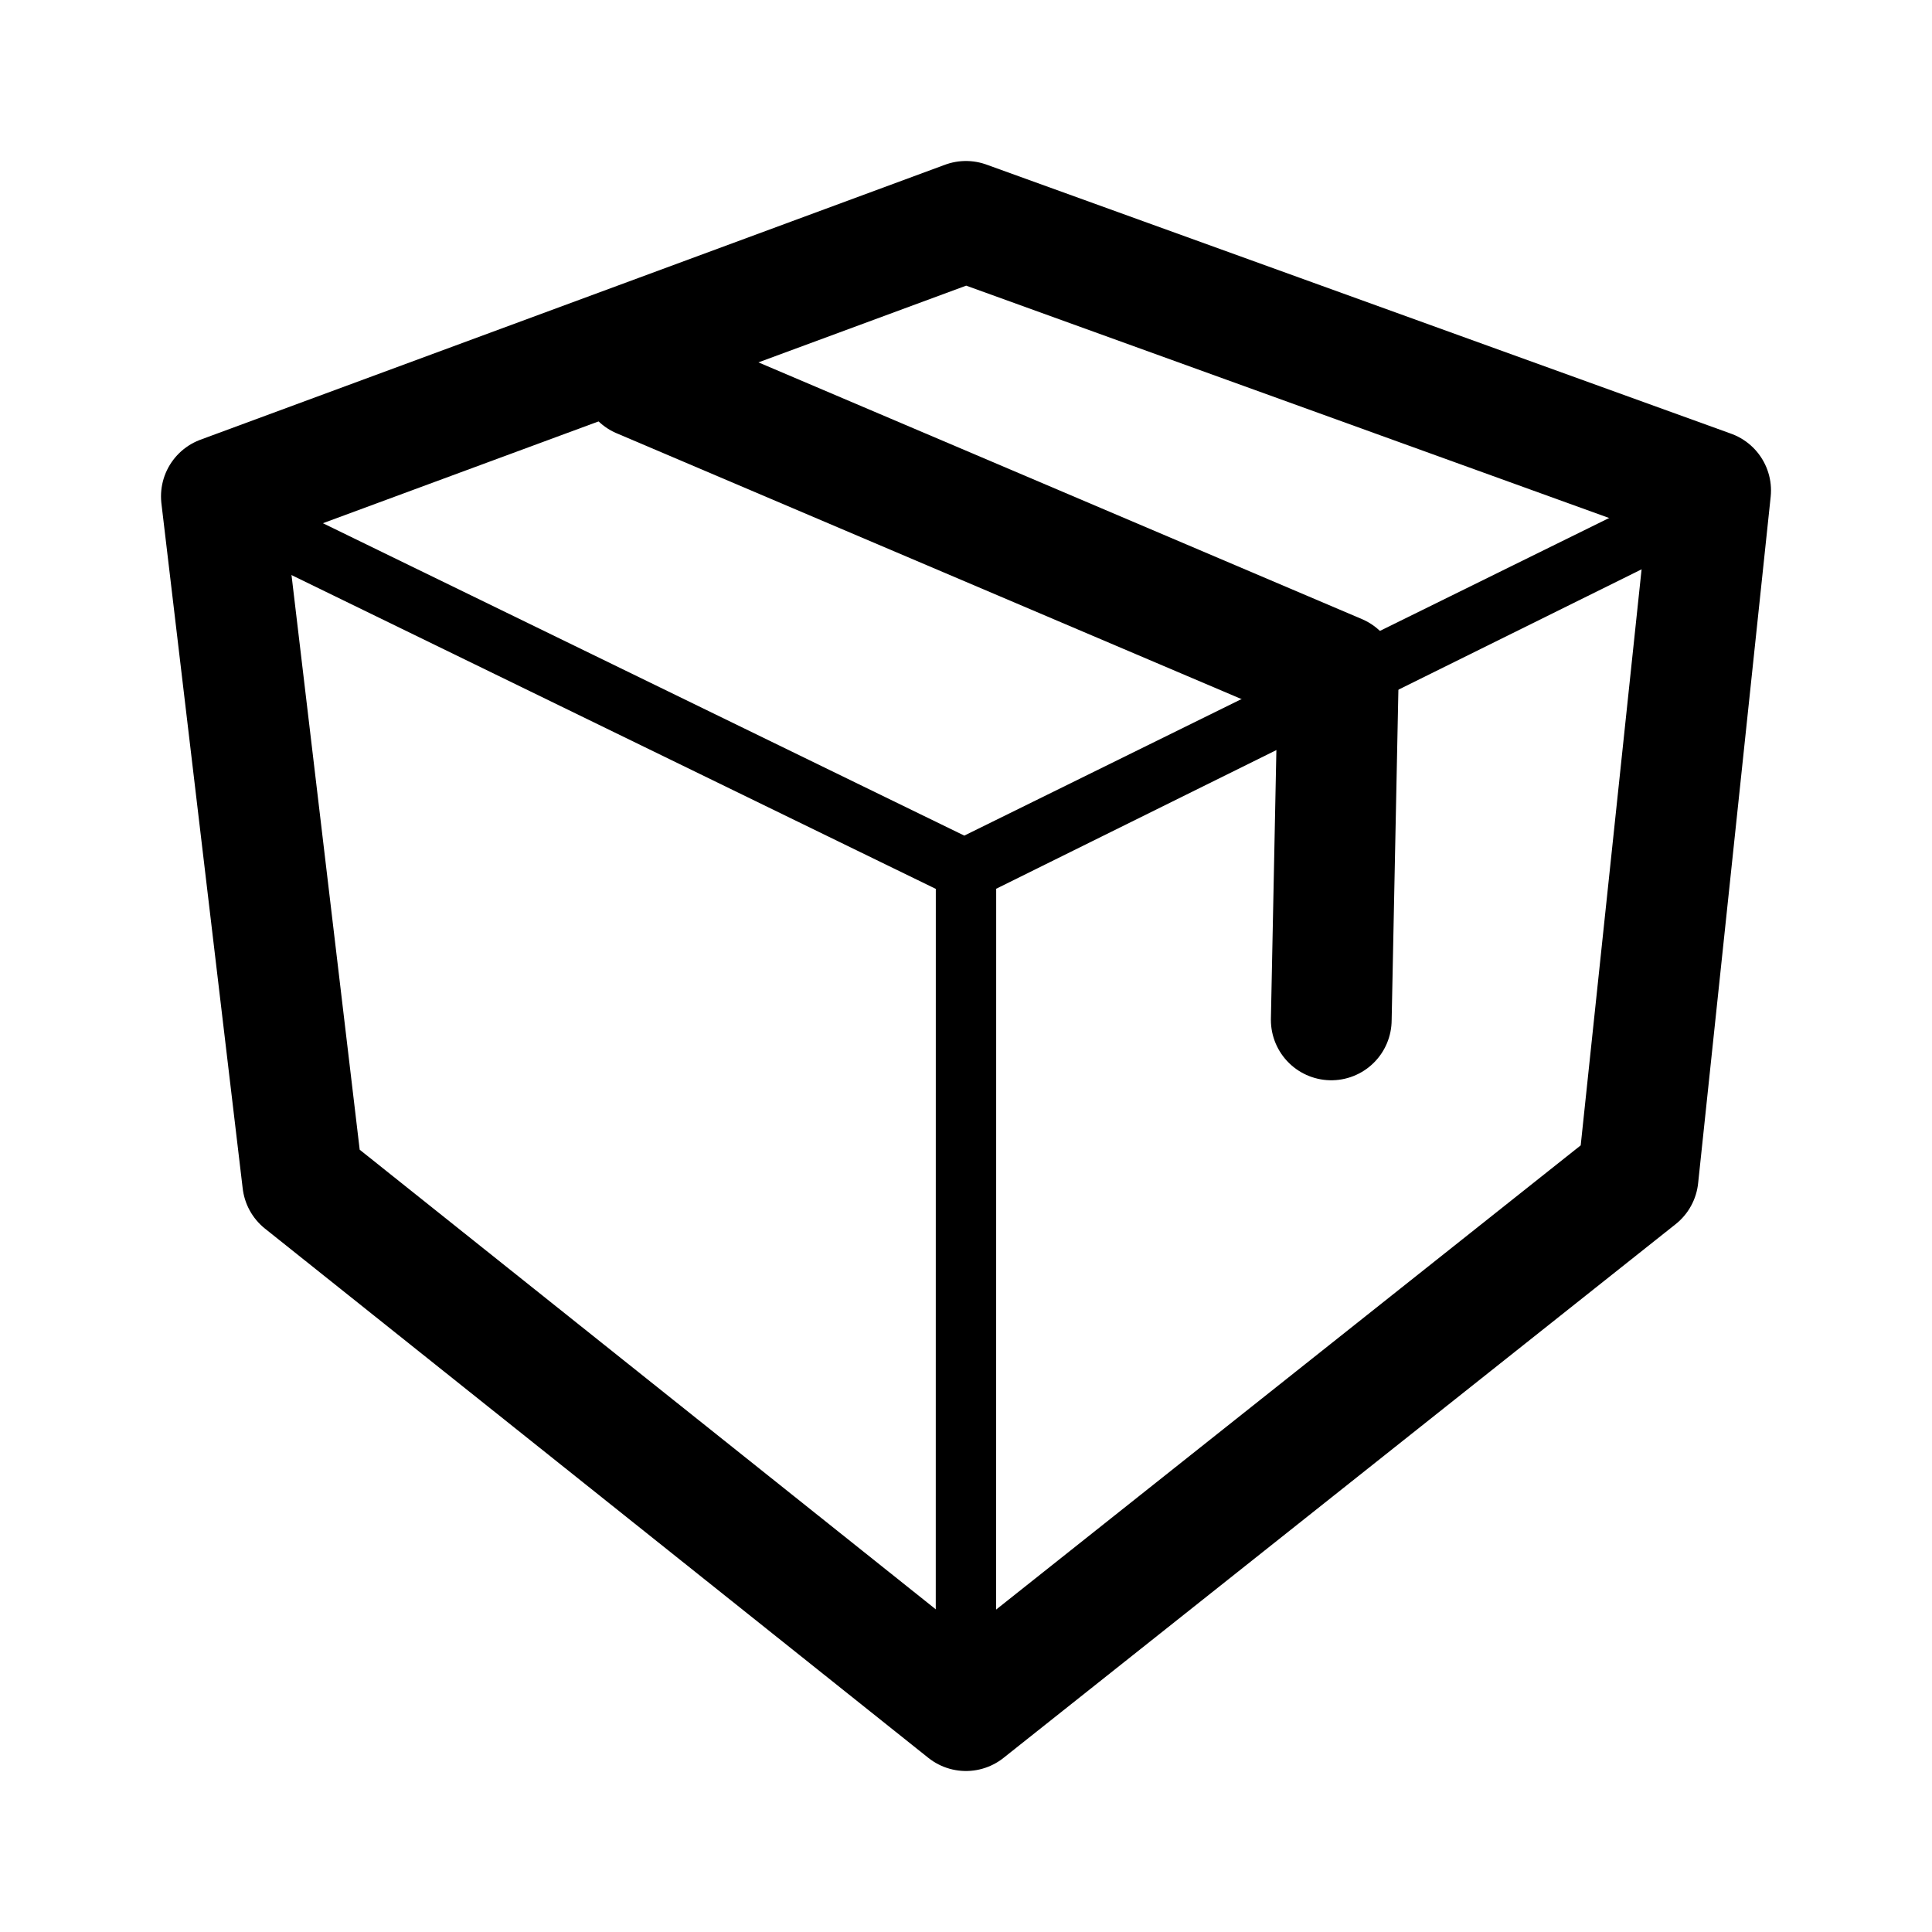
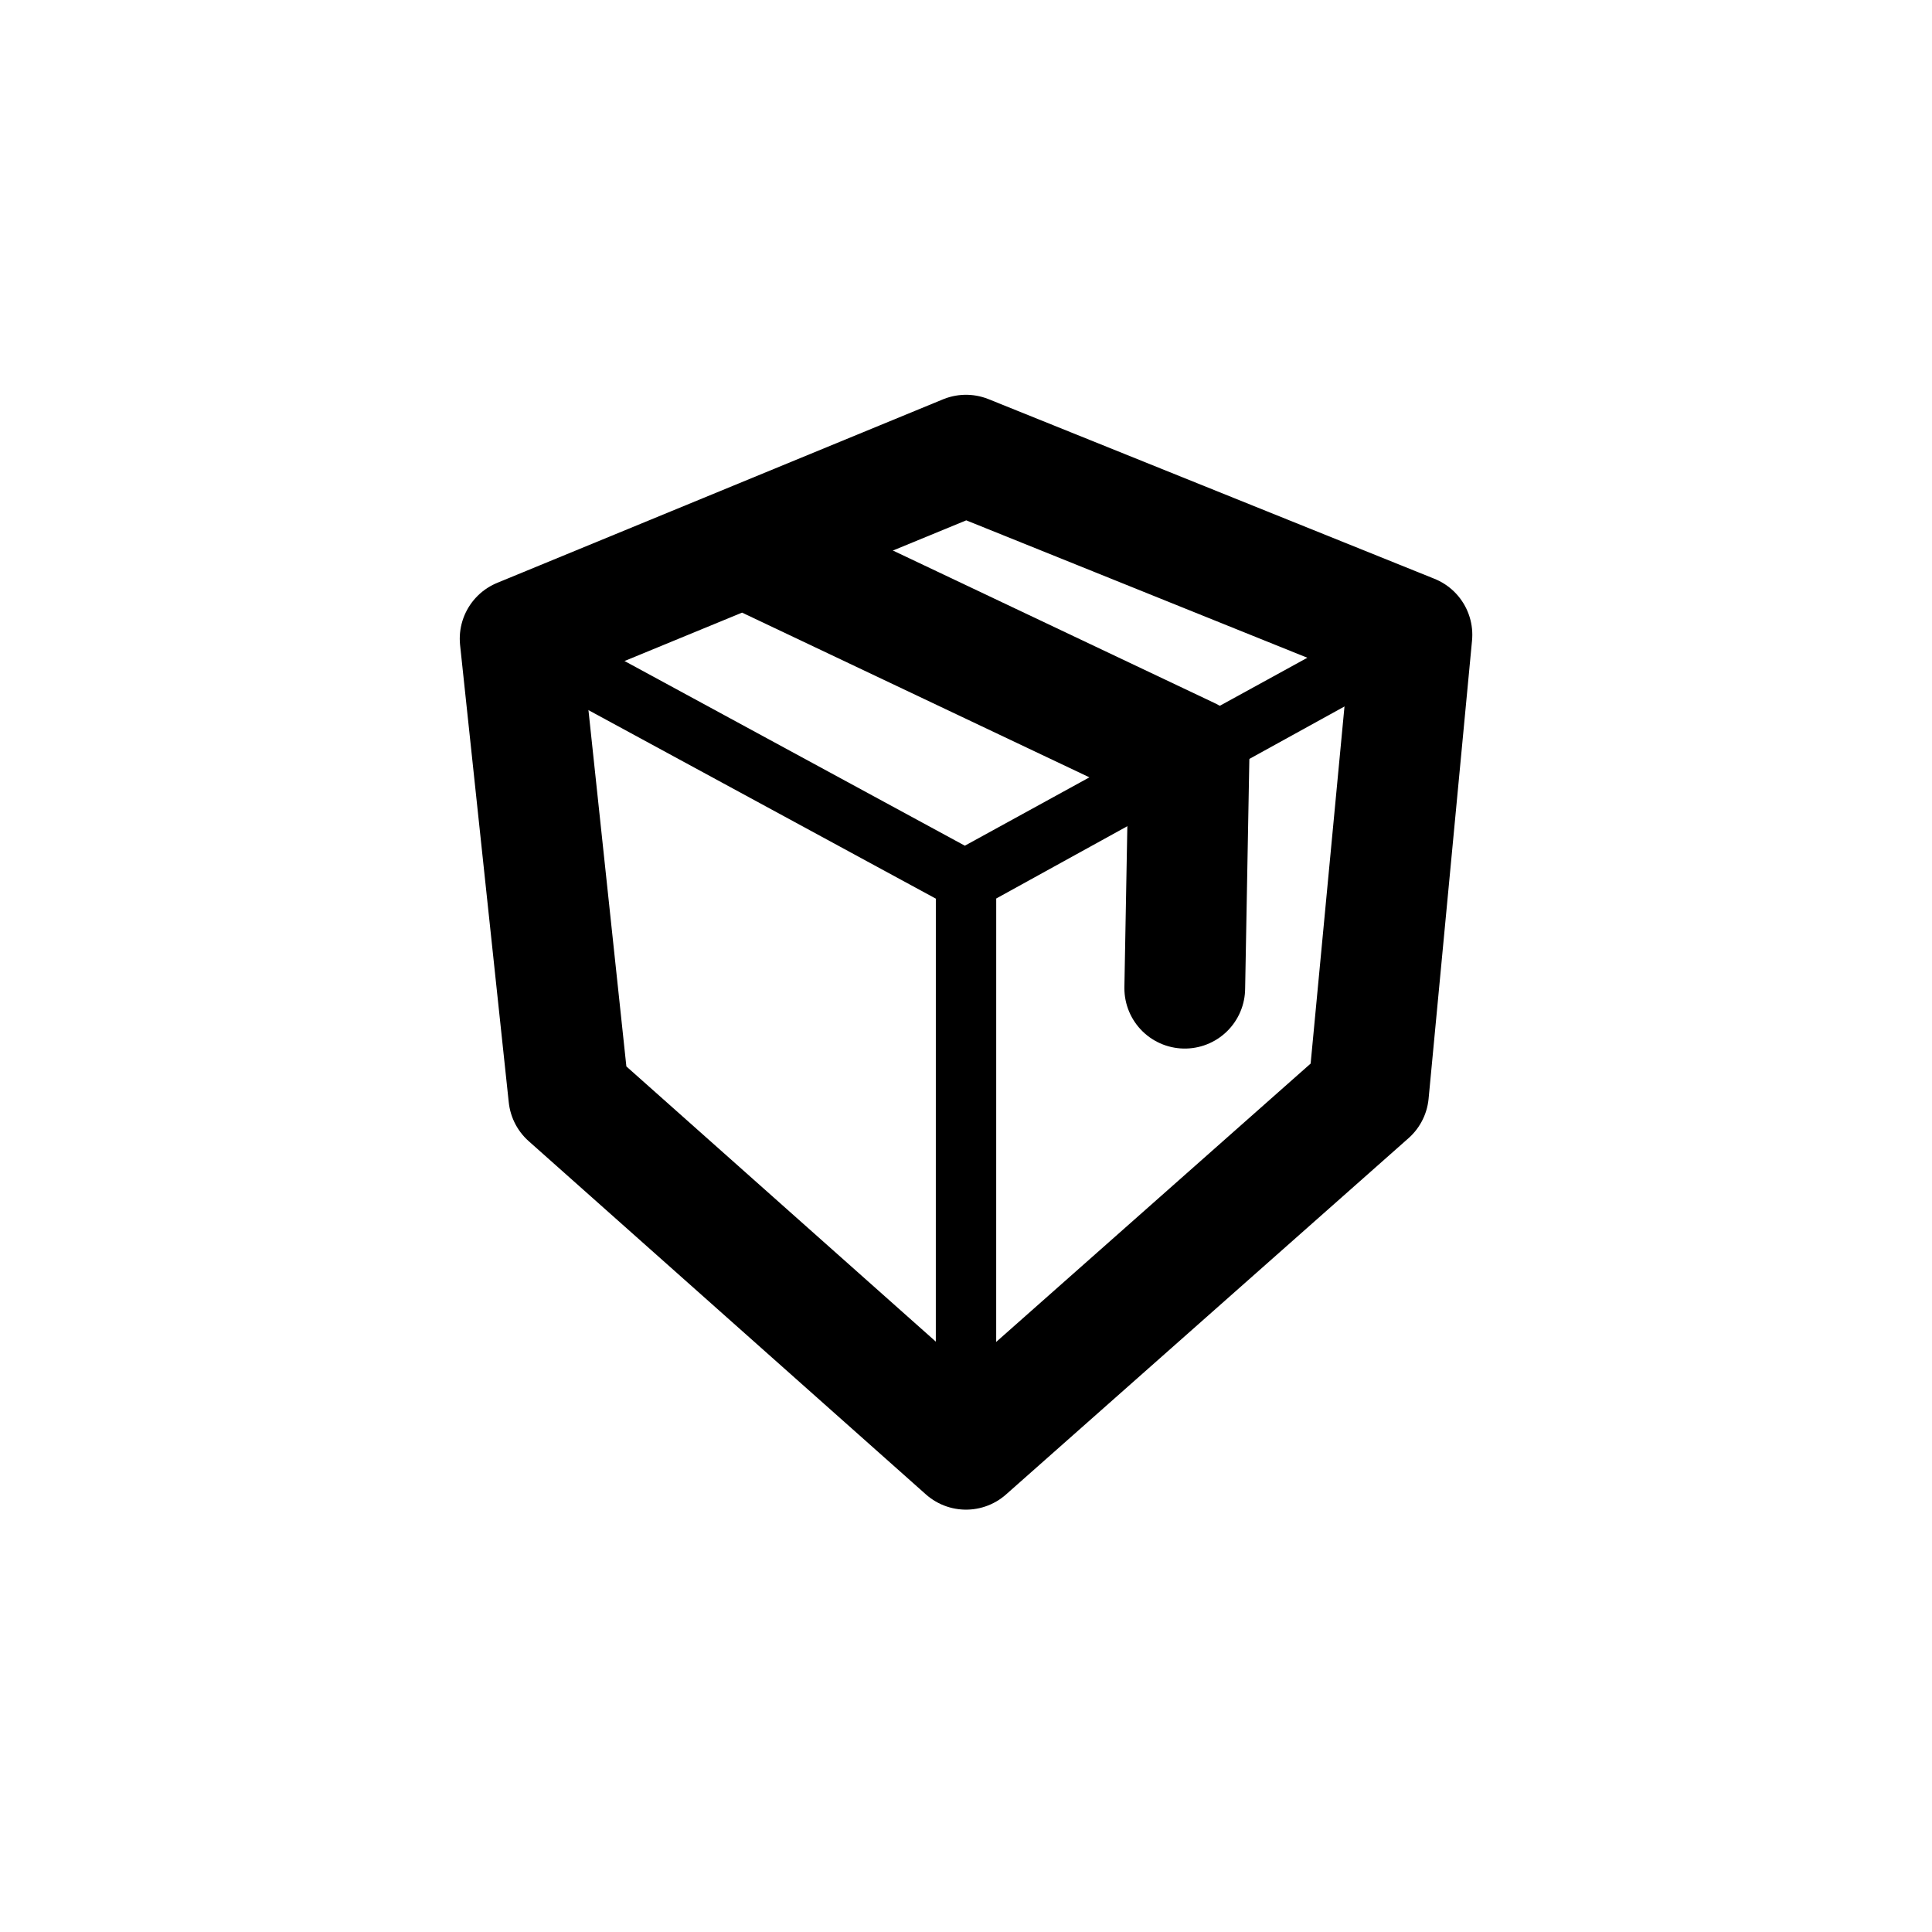
<svg xmlns="http://www.w3.org/2000/svg" width="192" height="192" viewBox="0 0 192 192" version="1.1" id="svg5" xml:space="preserve">
  <defs id="defs2" />
  <g id="layer1" style="display:inline">
-     <path style="display:inline;fill:none;fill-opacity:1;stroke:#000000;stroke-width:12;stroke-linecap:round;stroke-linejoin:round;stroke-miterlimit:6;stroke-dasharray:none;paint-order:fill markers stroke" d="m 95.995,22 -73.995,27.326 8.078,68.084 65.917,52.59 66.796,-53.042 7.209,-68.214 z" id="path459" />
-     <path style="display:inline;fill:none;fill-opacity:1;stroke:#000000;stroke-width:6;stroke-linecap:round;stroke-linejoin:round;stroke-miterlimit:6;stroke-dasharray:none;paint-order:fill markers stroke" d="M 30,54.315 96,86.461 162,53.796 96,86.302 95.995,162" id="path1017" />
-     <path style="display:inline;fill:none;fill-opacity:1;stroke:#000000;stroke-width:12;stroke-linecap:round;stroke-linejoin:round;stroke-miterlimit:6;stroke-dasharray:none;paint-order:fill markers stroke" d="M 132.3,101.356 133,67.047 63.627,37.536" id="path1019" />
+     <path style="display:inline;fill:none;fill-opacity:1;stroke:#000000;stroke-width:12;stroke-linecap:round;stroke-linejoin:round;stroke-miterlimit:6;stroke-dasharray:none;paint-order:fill markers stroke" d="M 96,45.233 51.69,63.474 56.527,108.922 96,144.027 l 39.999,-35.407 4.317,-45.534 z" id="path459" />
+     <path style="display:inline;fill:none;fill-opacity:1;stroke:#000000;stroke-width:6;stroke-linecap:round;stroke-linejoin:round;stroke-miterlimit:6;stroke-dasharray:none;paint-order:fill markers stroke" d="M 51.69,63.474 96.003,87.521 140.316,63.086 96.003,87.402 96,144.027" id="path1017" />
+     <path style="display:inline;fill:none;fill-opacity:1;stroke:#000000;stroke-width:12;stroke-linecap:round;stroke-linejoin:round;stroke-miterlimit:6;stroke-dasharray:none;paint-order:fill markers stroke" d="M 117.74,98.205 118.16,75.303 76.617,55.604" id="path1019" />
  </g>
  <g id="layer3" style="display:none">
    <ellipse style="display:inline;fill:none;stroke:#a49de3;stroke-width:0.43;stroke-dasharray:none;stroke-opacity:1" id="path1961" cx="96" cy="96" rx="79.785" ry="79.785" />
  </g>
</svg>
